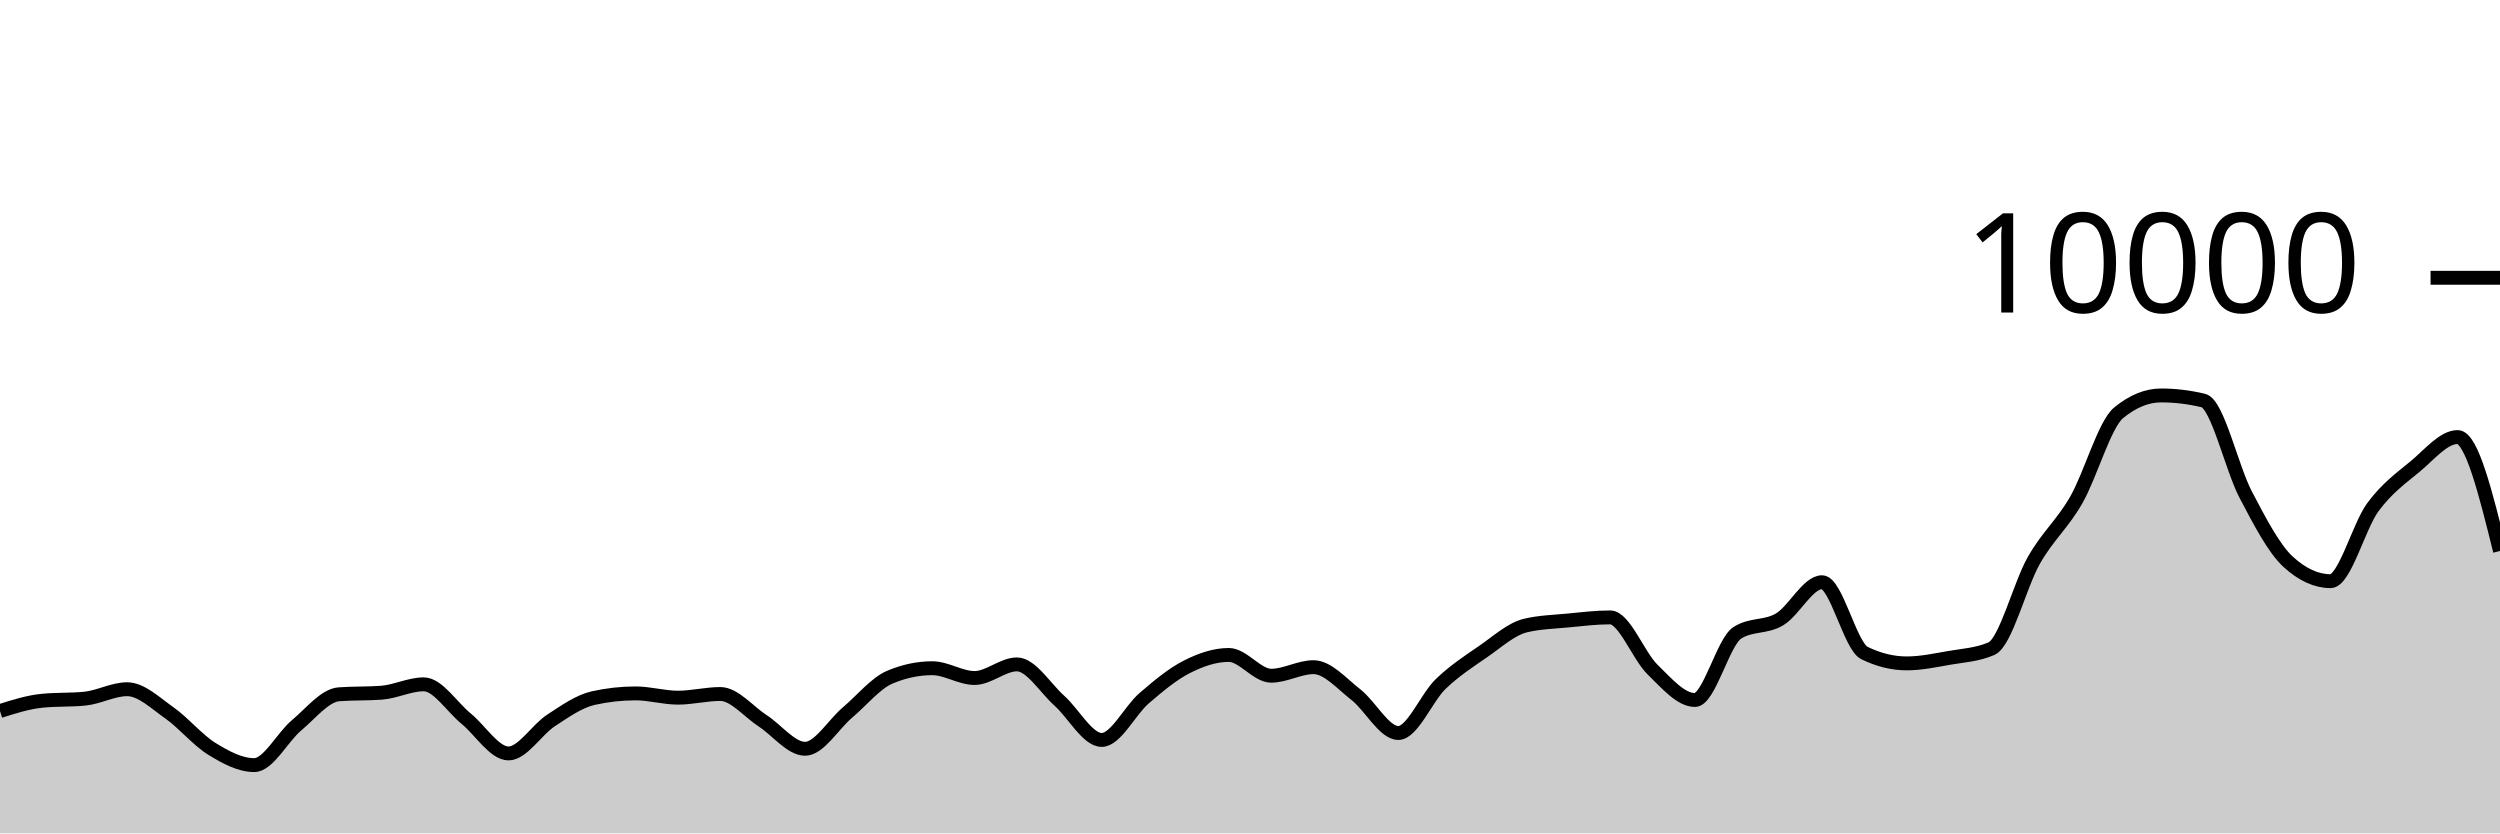
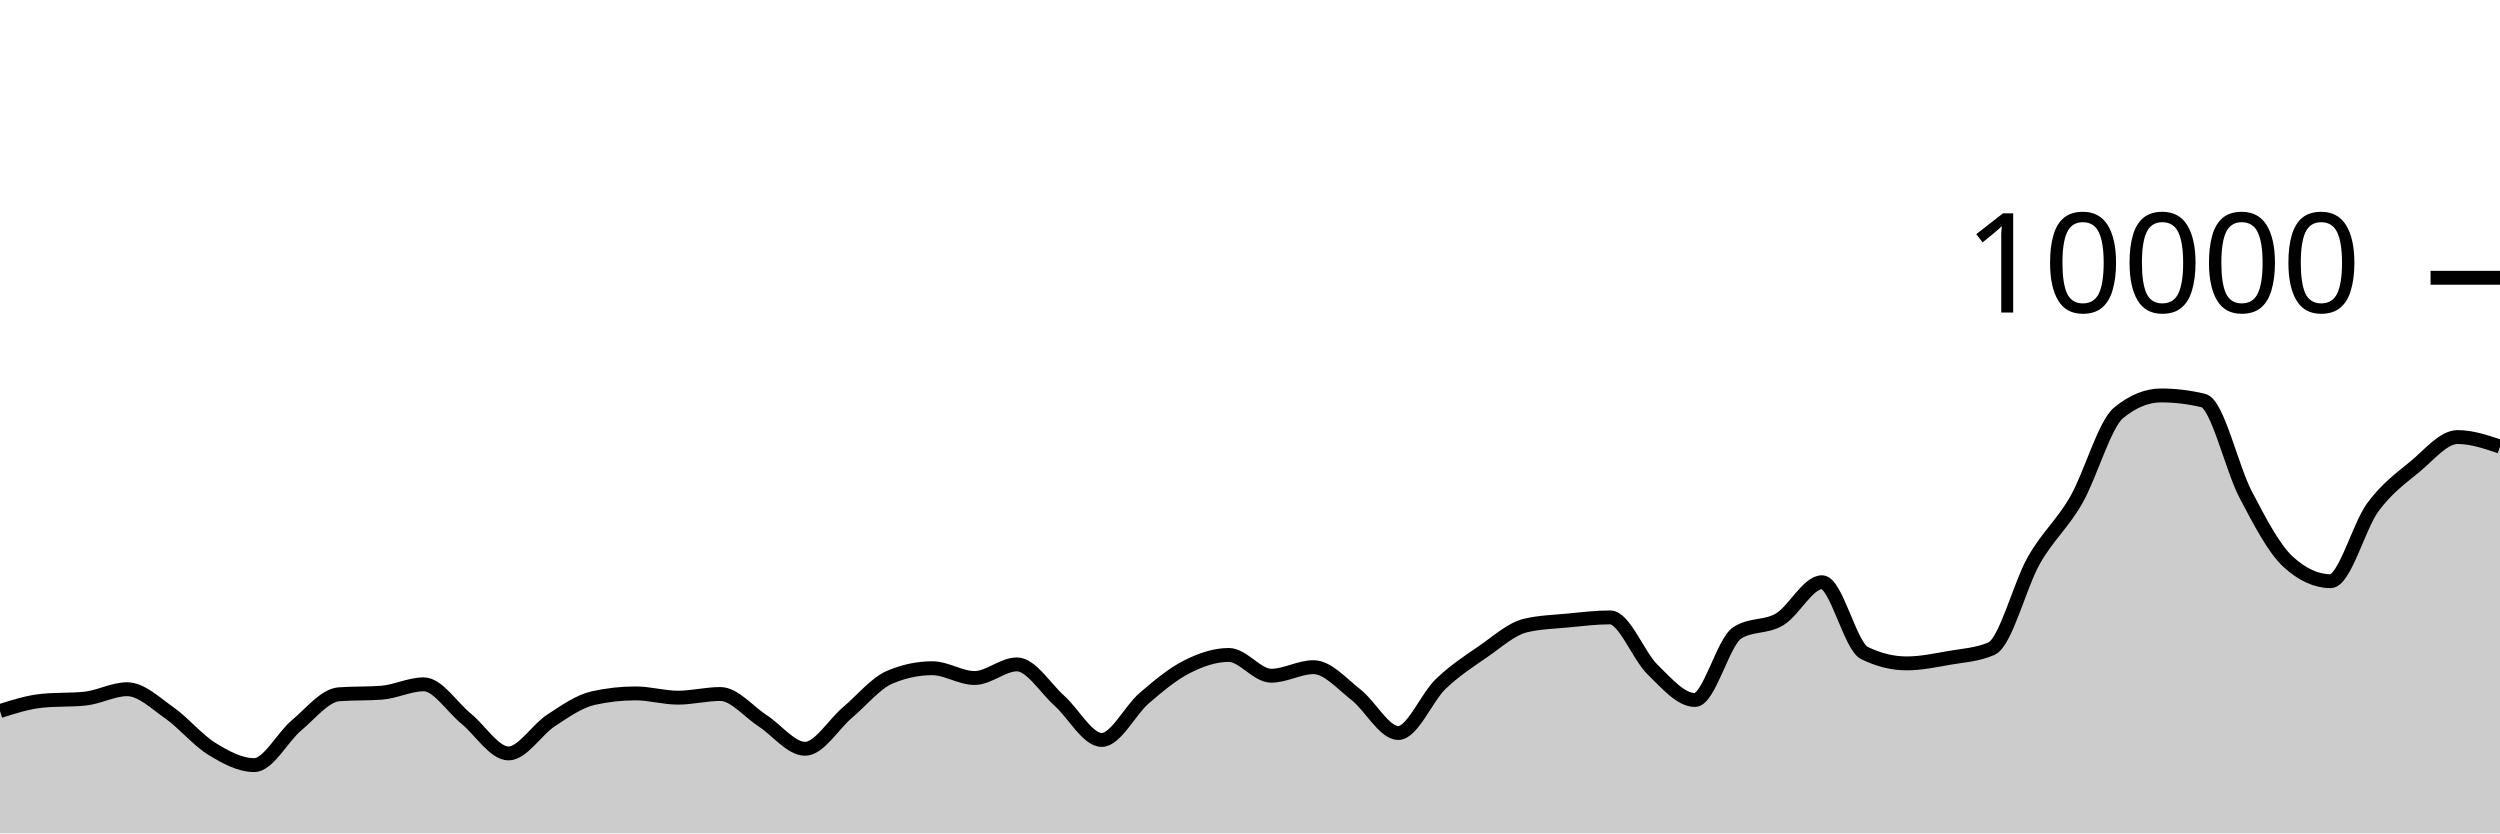
<svg xmlns="http://www.w3.org/2000/svg" viewBox="0 0 180 60">
  <g transform="translate(0,20)">
-     <path class="area" fill="rgba(0, 0, 0, 0.2)" d="M0,31.196C1.017,30.873,2.034,30.551,3.051,30.452C4.068,30.353,5.085,30.403,6.102,30.304C7.119,30.205,8.136,29.624,9.153,29.624C10.169,29.624,11.186,30.617,12.203,31.332C13.22,32.047,14.237,33.29,15.254,33.916C16.271,34.542,17.288,35.088,18.305,35.088C19.322,35.088,20.339,33.07,21.356,32.22C22.373,31.37,23.39,30.063,24.407,29.988C25.424,29.913,26.441,29.951,27.458,29.876C28.475,29.801,29.492,29.272,30.508,29.272C31.525,29.272,32.542,30.911,33.559,31.74C34.576,32.569,35.593,34.248,36.61,34.248C37.627,34.248,38.644,32.544,39.661,31.88C40.678,31.216,41.695,30.491,42.712,30.264C43.729,30.037,44.746,29.924,45.763,29.924C46.78,29.924,47.797,30.232,48.814,30.232C49.831,30.232,50.847,29.968,51.864,29.968C52.881,29.968,53.898,31.243,54.915,31.9C55.932,32.557,56.949,33.912,57.966,33.912C58.983,33.912,60,32.163,61.017,31.304C62.034,30.445,63.051,29.185,64.068,28.756C65.085,28.327,66.102,28.112,67.119,28.112C68.136,28.112,69.153,28.816,70.169,28.816C71.186,28.816,72.203,27.836,73.22,27.836C74.237,27.836,75.254,29.541,76.271,30.448C77.288,31.355,78.305,33.276,79.322,33.276C80.339,33.276,81.356,31.151,82.373,30.276C83.39,29.401,84.407,28.548,85.424,28.028C86.441,27.508,87.458,27.156,88.475,27.156C89.492,27.156,90.508,28.652,91.525,28.652C92.542,28.652,93.559,28.036,94.576,28.036C95.593,28.036,96.61,29.226,97.627,30.016C98.644,30.806,99.661,32.776,100.678,32.776C101.695,32.776,102.712,30.225,103.729,29.248C104.746,28.271,105.763,27.617,106.78,26.916C107.797,26.215,108.814,25.283,109.831,25.04C110.847,24.797,111.864,24.774,112.881,24.676C113.898,24.578,114.915,24.452,115.932,24.452C116.949,24.452,117.966,27.217,118.983,28.208C120,29.199,121.017,30.4,122.034,30.4C123.051,30.4,124.068,26.212,125.085,25.564C126.102,24.916,127.119,25.199,128.136,24.592C129.153,23.985,130.169,21.92,131.186,21.92C132.203,21.92,133.22,26.517,134.237,27.016C135.254,27.515,136.271,27.764,137.288,27.764C138.305,27.764,139.322,27.545,140.339,27.368C141.356,27.191,142.373,27.145,143.39,26.7C144.407,26.255,145.424,22.124,146.441,20.34C147.458,18.556,148.475,17.766,149.492,15.996C150.508,14.226,151.525,10.552,152.542,9.72C153.559,8.888,154.576,8.472,155.593,8.472C156.61,8.472,157.627,8.595,158.644,8.84C159.661,9.085,160.678,13.689,161.695,15.624C162.712,17.559,163.729,19.517,164.746,20.448C165.763,21.379,166.78,21.844,167.797,21.844C168.814,21.844,169.831,17.893,170.847,16.516C171.864,15.139,172.881,14.421,173.898,13.58C174.915,12.739,175.932,11.468,176.949,11.468C177.966,11.468,178.983,15.57,180,19.672L180,40C178.983,40,177.966,40,176.949,40C175.932,40,174.915,40,173.898,40C172.881,40,171.864,40,170.847,40C169.831,40,168.814,40,167.797,40C166.78,40,165.763,40,164.746,40C163.729,40,162.712,40,161.695,40C160.678,40,159.661,40,158.644,40C157.627,40,156.61,40,155.593,40C154.576,40,153.559,40,152.542,40C151.525,40,150.508,40,149.492,40C148.475,40,147.458,40,146.441,40C145.424,40,144.407,40,143.39,40C142.373,40,141.356,40,140.339,40C139.322,40,138.305,40,137.288,40C136.271,40,135.254,40,134.237,40C133.22,40,132.203,40,131.186,40C130.169,40,129.153,40,128.136,40C127.119,40,126.102,40,125.085,40C124.068,40,123.051,40,122.034,40C121.017,40,120,40,118.983,40C117.966,40,116.949,40,115.932,40C114.915,40,113.898,40,112.881,40C111.864,40,110.847,40,109.831,40C108.814,40,107.797,40,106.78,40C105.763,40,104.746,40,103.729,40C102.712,40,101.695,40,100.678,40C99.661,40,98.644,40,97.627,40C96.61,40,95.593,40,94.576,40C93.559,40,92.542,40,91.525,40C90.508,40,89.492,40,88.475,40C87.458,40,86.441,40,85.424,40C84.407,40,83.39,40,82.373,40C81.356,40,80.339,40,79.322,40C78.305,40,77.288,40,76.271,40C75.254,40,74.237,40,73.22,40C72.203,40,71.186,40,70.169,40C69.153,40,68.136,40,67.119,40C66.102,40,65.085,40,64.068,40C63.051,40,62.034,40,61.017,40C60,40,58.983,40,57.966,40C56.949,40,55.932,40,54.915,40C53.898,40,52.881,40,51.864,40C50.847,40,49.831,40,48.814,40C47.797,40,46.78,40,45.763,40C44.746,40,43.729,40,42.712,40C41.695,40,40.678,40,39.661,40C38.644,40,37.627,40,36.61,40C35.593,40,34.576,40,33.559,40C32.542,40,31.525,40,30.508,40C29.492,40,28.475,40,27.458,40C26.441,40,25.424,40,24.407,40C23.39,40,22.373,40,21.356,40C20.339,40,19.322,40,18.305,40C17.288,40,16.271,40,15.254,40C14.237,40,13.22,40,12.203,40C11.186,40,10.169,40,9.153,40C8.136,40,7.119,40,6.102,40C5.085,40,4.068,40,3.051,40C2.034,40,1.017,40,0,40Z" />
-     <path class="line" stroke="black" fill="none" d="M0,31.196C1.017,30.873,2.034,30.551,3.051,30.452C4.068,30.353,5.085,30.403,6.102,30.304C7.119,30.205,8.136,29.624,9.153,29.624C10.169,29.624,11.186,30.617,12.203,31.332C13.22,32.047,14.237,33.29,15.254,33.916C16.271,34.542,17.288,35.088,18.305,35.088C19.322,35.088,20.339,33.07,21.356,32.22C22.373,31.37,23.39,30.063,24.407,29.988C25.424,29.913,26.441,29.951,27.458,29.876C28.475,29.801,29.492,29.272,30.508,29.272C31.525,29.272,32.542,30.911,33.559,31.74C34.576,32.569,35.593,34.248,36.61,34.248C37.627,34.248,38.644,32.544,39.661,31.88C40.678,31.216,41.695,30.491,42.712,30.264C43.729,30.037,44.746,29.924,45.763,29.924C46.78,29.924,47.797,30.232,48.814,30.232C49.831,30.232,50.847,29.968,51.864,29.968C52.881,29.968,53.898,31.243,54.915,31.9C55.932,32.557,56.949,33.912,57.966,33.912C58.983,33.912,60,32.163,61.017,31.304C62.034,30.445,63.051,29.185,64.068,28.756C65.085,28.327,66.102,28.112,67.119,28.112C68.136,28.112,69.153,28.816,70.169,28.816C71.186,28.816,72.203,27.836,73.22,27.836C74.237,27.836,75.254,29.541,76.271,30.448C77.288,31.355,78.305,33.276,79.322,33.276C80.339,33.276,81.356,31.151,82.373,30.276C83.39,29.401,84.407,28.548,85.424,28.028C86.441,27.508,87.458,27.156,88.475,27.156C89.492,27.156,90.508,28.652,91.525,28.652C92.542,28.652,93.559,28.036,94.576,28.036C95.593,28.036,96.61,29.226,97.627,30.016C98.644,30.806,99.661,32.776,100.678,32.776C101.695,32.776,102.712,30.225,103.729,29.248C104.746,28.271,105.763,27.617,106.78,26.916C107.797,26.215,108.814,25.283,109.831,25.04C110.847,24.797,111.864,24.774,112.881,24.676C113.898,24.578,114.915,24.452,115.932,24.452C116.949,24.452,117.966,27.217,118.983,28.208C120,29.199,121.017,30.4,122.034,30.4C123.051,30.4,124.068,26.212,125.085,25.564C126.102,24.916,127.119,25.199,128.136,24.592C129.153,23.985,130.169,21.92,131.186,21.92C132.203,21.92,133.22,26.517,134.237,27.016C135.254,27.515,136.271,27.764,137.288,27.764C138.305,27.764,139.322,27.545,140.339,27.368C141.356,27.191,142.373,27.145,143.39,26.7C144.407,26.255,145.424,22.124,146.441,20.34C147.458,18.556,148.475,17.766,149.492,15.996C150.508,14.226,151.525,10.552,152.542,9.72C153.559,8.888,154.576,8.472,155.593,8.472C156.61,8.472,157.627,8.595,158.644,8.84C159.661,9.085,160.678,13.689,161.695,15.624C162.712,17.559,163.729,19.517,164.746,20.448C165.763,21.379,166.78,21.844,167.797,21.844C168.814,21.844,169.831,17.893,170.847,16.516C171.864,15.139,172.881,14.421,173.898,13.58C174.915,12.739,175.932,11.468,176.949,11.468C177.966,11.468,178.983,15.57,180,19.672" />
+     <path class="area" fill="rgba(0, 0, 0, 0.2)" d="M0,31.196C1.017,30.873,2.034,30.551,3.051,30.452C4.068,30.353,5.085,30.403,6.102,30.304C7.119,30.205,8.136,29.624,9.153,29.624C10.169,29.624,11.186,30.617,12.203,31.332C13.22,32.047,14.237,33.29,15.254,33.916C16.271,34.542,17.288,35.088,18.305,35.088C19.322,35.088,20.339,33.07,21.356,32.22C22.373,31.37,23.39,30.063,24.407,29.988C25.424,29.913,26.441,29.951,27.458,29.876C28.475,29.801,29.492,29.272,30.508,29.272C31.525,29.272,32.542,30.911,33.559,31.74C34.576,32.569,35.593,34.248,36.61,34.248C37.627,34.248,38.644,32.544,39.661,31.88C40.678,31.216,41.695,30.491,42.712,30.264C43.729,30.037,44.746,29.924,45.763,29.924C46.78,29.924,47.797,30.232,48.814,30.232C49.831,30.232,50.847,29.968,51.864,29.968C52.881,29.968,53.898,31.243,54.915,31.9C55.932,32.557,56.949,33.912,57.966,33.912C58.983,33.912,60,32.163,61.017,31.304C62.034,30.445,63.051,29.185,64.068,28.756C65.085,28.327,66.102,28.112,67.119,28.112C68.136,28.112,69.153,28.816,70.169,28.816C71.186,28.816,72.203,27.836,73.22,27.836C74.237,27.836,75.254,29.541,76.271,30.448C77.288,31.355,78.305,33.276,79.322,33.276C80.339,33.276,81.356,31.151,82.373,30.276C83.39,29.401,84.407,28.548,85.424,28.028C86.441,27.508,87.458,27.156,88.475,27.156C89.492,27.156,90.508,28.652,91.525,28.652C92.542,28.652,93.559,28.036,94.576,28.036C95.593,28.036,96.61,29.226,97.627,30.016C98.644,30.806,99.661,32.776,100.678,32.776C101.695,32.776,102.712,30.225,103.729,29.248C104.746,28.271,105.763,27.617,106.78,26.916C107.797,26.215,108.814,25.283,109.831,25.04C110.847,24.797,111.864,24.774,112.881,24.676C113.898,24.578,114.915,24.452,115.932,24.452C116.949,24.452,117.966,27.217,118.983,28.208C120,29.199,121.017,30.4,122.034,30.4C123.051,30.4,124.068,26.212,125.085,25.564C126.102,24.916,127.119,25.199,128.136,24.592C129.153,23.985,130.169,21.92,131.186,21.92C132.203,21.92,133.22,26.517,134.237,27.016C135.254,27.515,136.271,27.764,137.288,27.764C138.305,27.764,139.322,27.545,140.339,27.368C141.356,27.191,142.373,27.145,143.39,26.7C144.407,26.255,145.424,22.124,146.441,20.34C147.458,18.556,148.475,17.766,149.492,15.996C150.508,14.226,151.525,10.552,152.542,9.72C153.559,8.888,154.576,8.472,155.593,8.472C156.61,8.472,157.627,8.595,158.644,8.84C159.661,9.085,160.678,13.689,161.695,15.624C162.712,17.559,163.729,19.517,164.746,20.448C165.763,21.379,166.78,21.844,167.797,21.844C168.814,21.844,169.831,17.893,170.847,16.516C171.864,15.139,172.881,14.421,173.898,13.58C174.915,12.739,175.932,11.468,176.949,11.468C177.966,11.468,178.983,11.812,180,12.156L180,40C178.983,40,177.966,40,176.949,40C175.932,40,174.915,40,173.898,40C172.881,40,171.864,40,170.847,40C169.831,40,168.814,40,167.797,40C166.78,40,165.763,40,164.746,40C163.729,40,162.712,40,161.695,40C160.678,40,159.661,40,158.644,40C157.627,40,156.61,40,155.593,40C154.576,40,153.559,40,152.542,40C151.525,40,150.508,40,149.492,40C148.475,40,147.458,40,146.441,40C145.424,40,144.407,40,143.39,40C142.373,40,141.356,40,140.339,40C139.322,40,138.305,40,137.288,40C136.271,40,135.254,40,134.237,40C133.22,40,132.203,40,131.186,40C130.169,40,129.153,40,128.136,40C127.119,40,126.102,40,125.085,40C124.068,40,123.051,40,122.034,40C121.017,40,120,40,118.983,40C117.966,40,116.949,40,115.932,40C114.915,40,113.898,40,112.881,40C111.864,40,110.847,40,109.831,40C108.814,40,107.797,40,106.78,40C105.763,40,104.746,40,103.729,40C102.712,40,101.695,40,100.678,40C99.661,40,98.644,40,97.627,40C96.61,40,95.593,40,94.576,40C93.559,40,92.542,40,91.525,40C90.508,40,89.492,40,88.475,40C87.458,40,86.441,40,85.424,40C84.407,40,83.39,40,82.373,40C81.356,40,80.339,40,79.322,40C78.305,40,77.288,40,76.271,40C75.254,40,74.237,40,73.22,40C72.203,40,71.186,40,70.169,40C69.153,40,68.136,40,67.119,40C66.102,40,65.085,40,64.068,40C63.051,40,62.034,40,61.017,40C60,40,58.983,40,57.966,40C56.949,40,55.932,40,54.915,40C53.898,40,52.881,40,51.864,40C50.847,40,49.831,40,48.814,40C47.797,40,46.78,40,45.763,40C44.746,40,43.729,40,42.712,40C41.695,40,40.678,40,39.661,40C38.644,40,37.627,40,36.61,40C35.593,40,34.576,40,33.559,40C32.542,40,31.525,40,30.508,40C29.492,40,28.475,40,27.458,40C26.441,40,25.424,40,24.407,40C23.39,40,22.373,40,21.356,40C20.339,40,19.322,40,18.305,40C17.288,40,16.271,40,15.254,40C14.237,40,13.22,40,12.203,40C11.186,40,10.169,40,9.153,40C8.136,40,7.119,40,6.102,40C5.085,40,4.068,40,3.051,40C2.034,40,1.017,40,0,40Z" />
+     <path class="line" stroke="black" fill="none" d="M0,31.196C1.017,30.873,2.034,30.551,3.051,30.452C4.068,30.353,5.085,30.403,6.102,30.304C7.119,30.205,8.136,29.624,9.153,29.624C10.169,29.624,11.186,30.617,12.203,31.332C13.22,32.047,14.237,33.29,15.254,33.916C16.271,34.542,17.288,35.088,18.305,35.088C19.322,35.088,20.339,33.07,21.356,32.22C22.373,31.37,23.39,30.063,24.407,29.988C25.424,29.913,26.441,29.951,27.458,29.876C28.475,29.801,29.492,29.272,30.508,29.272C31.525,29.272,32.542,30.911,33.559,31.74C34.576,32.569,35.593,34.248,36.61,34.248C37.627,34.248,38.644,32.544,39.661,31.88C40.678,31.216,41.695,30.491,42.712,30.264C43.729,30.037,44.746,29.924,45.763,29.924C46.78,29.924,47.797,30.232,48.814,30.232C49.831,30.232,50.847,29.968,51.864,29.968C52.881,29.968,53.898,31.243,54.915,31.9C55.932,32.557,56.949,33.912,57.966,33.912C58.983,33.912,60,32.163,61.017,31.304C62.034,30.445,63.051,29.185,64.068,28.756C65.085,28.327,66.102,28.112,67.119,28.112C68.136,28.112,69.153,28.816,70.169,28.816C71.186,28.816,72.203,27.836,73.22,27.836C74.237,27.836,75.254,29.541,76.271,30.448C77.288,31.355,78.305,33.276,79.322,33.276C80.339,33.276,81.356,31.151,82.373,30.276C83.39,29.401,84.407,28.548,85.424,28.028C86.441,27.508,87.458,27.156,88.475,27.156C89.492,27.156,90.508,28.652,91.525,28.652C92.542,28.652,93.559,28.036,94.576,28.036C95.593,28.036,96.61,29.226,97.627,30.016C98.644,30.806,99.661,32.776,100.678,32.776C101.695,32.776,102.712,30.225,103.729,29.248C104.746,28.271,105.763,27.617,106.78,26.916C107.797,26.215,108.814,25.283,109.831,25.04C110.847,24.797,111.864,24.774,112.881,24.676C113.898,24.578,114.915,24.452,115.932,24.452C116.949,24.452,117.966,27.217,118.983,28.208C120,29.199,121.017,30.4,122.034,30.4C123.051,30.4,124.068,26.212,125.085,25.564C126.102,24.916,127.119,25.199,128.136,24.592C129.153,23.985,130.169,21.92,131.186,21.92C132.203,21.92,133.22,26.517,134.237,27.016C135.254,27.515,136.271,27.764,137.288,27.764C138.305,27.764,139.322,27.545,140.339,27.368C141.356,27.191,142.373,27.145,143.39,26.7C144.407,26.255,145.424,22.124,146.441,20.34C147.458,18.556,148.475,17.766,149.492,15.996C150.508,14.226,151.525,10.552,152.542,9.72C153.559,8.888,154.576,8.472,155.593,8.472C156.61,8.472,157.627,8.595,158.644,8.84C159.661,9.085,160.678,13.689,161.695,15.624C162.712,17.559,163.729,19.517,164.746,20.448C165.763,21.379,166.78,21.844,167.797,21.844C168.814,21.844,169.831,17.893,170.847,16.516C171.864,15.139,172.881,14.421,173.898,13.58C174.915,12.739,175.932,11.468,176.949,11.468C177.966,11.468,178.983,11.812,180,12.156" />
    <path class="axis-ceiling" stroke-width="1" stroke="black" fill="none" d="M175,0L180,0" />
    <text class="axis-ceiling-label" font-family="sans-serif" text-anchor="end" font-size="10px" x="170" y="2.5">10000</text>
  </g>
</svg>
